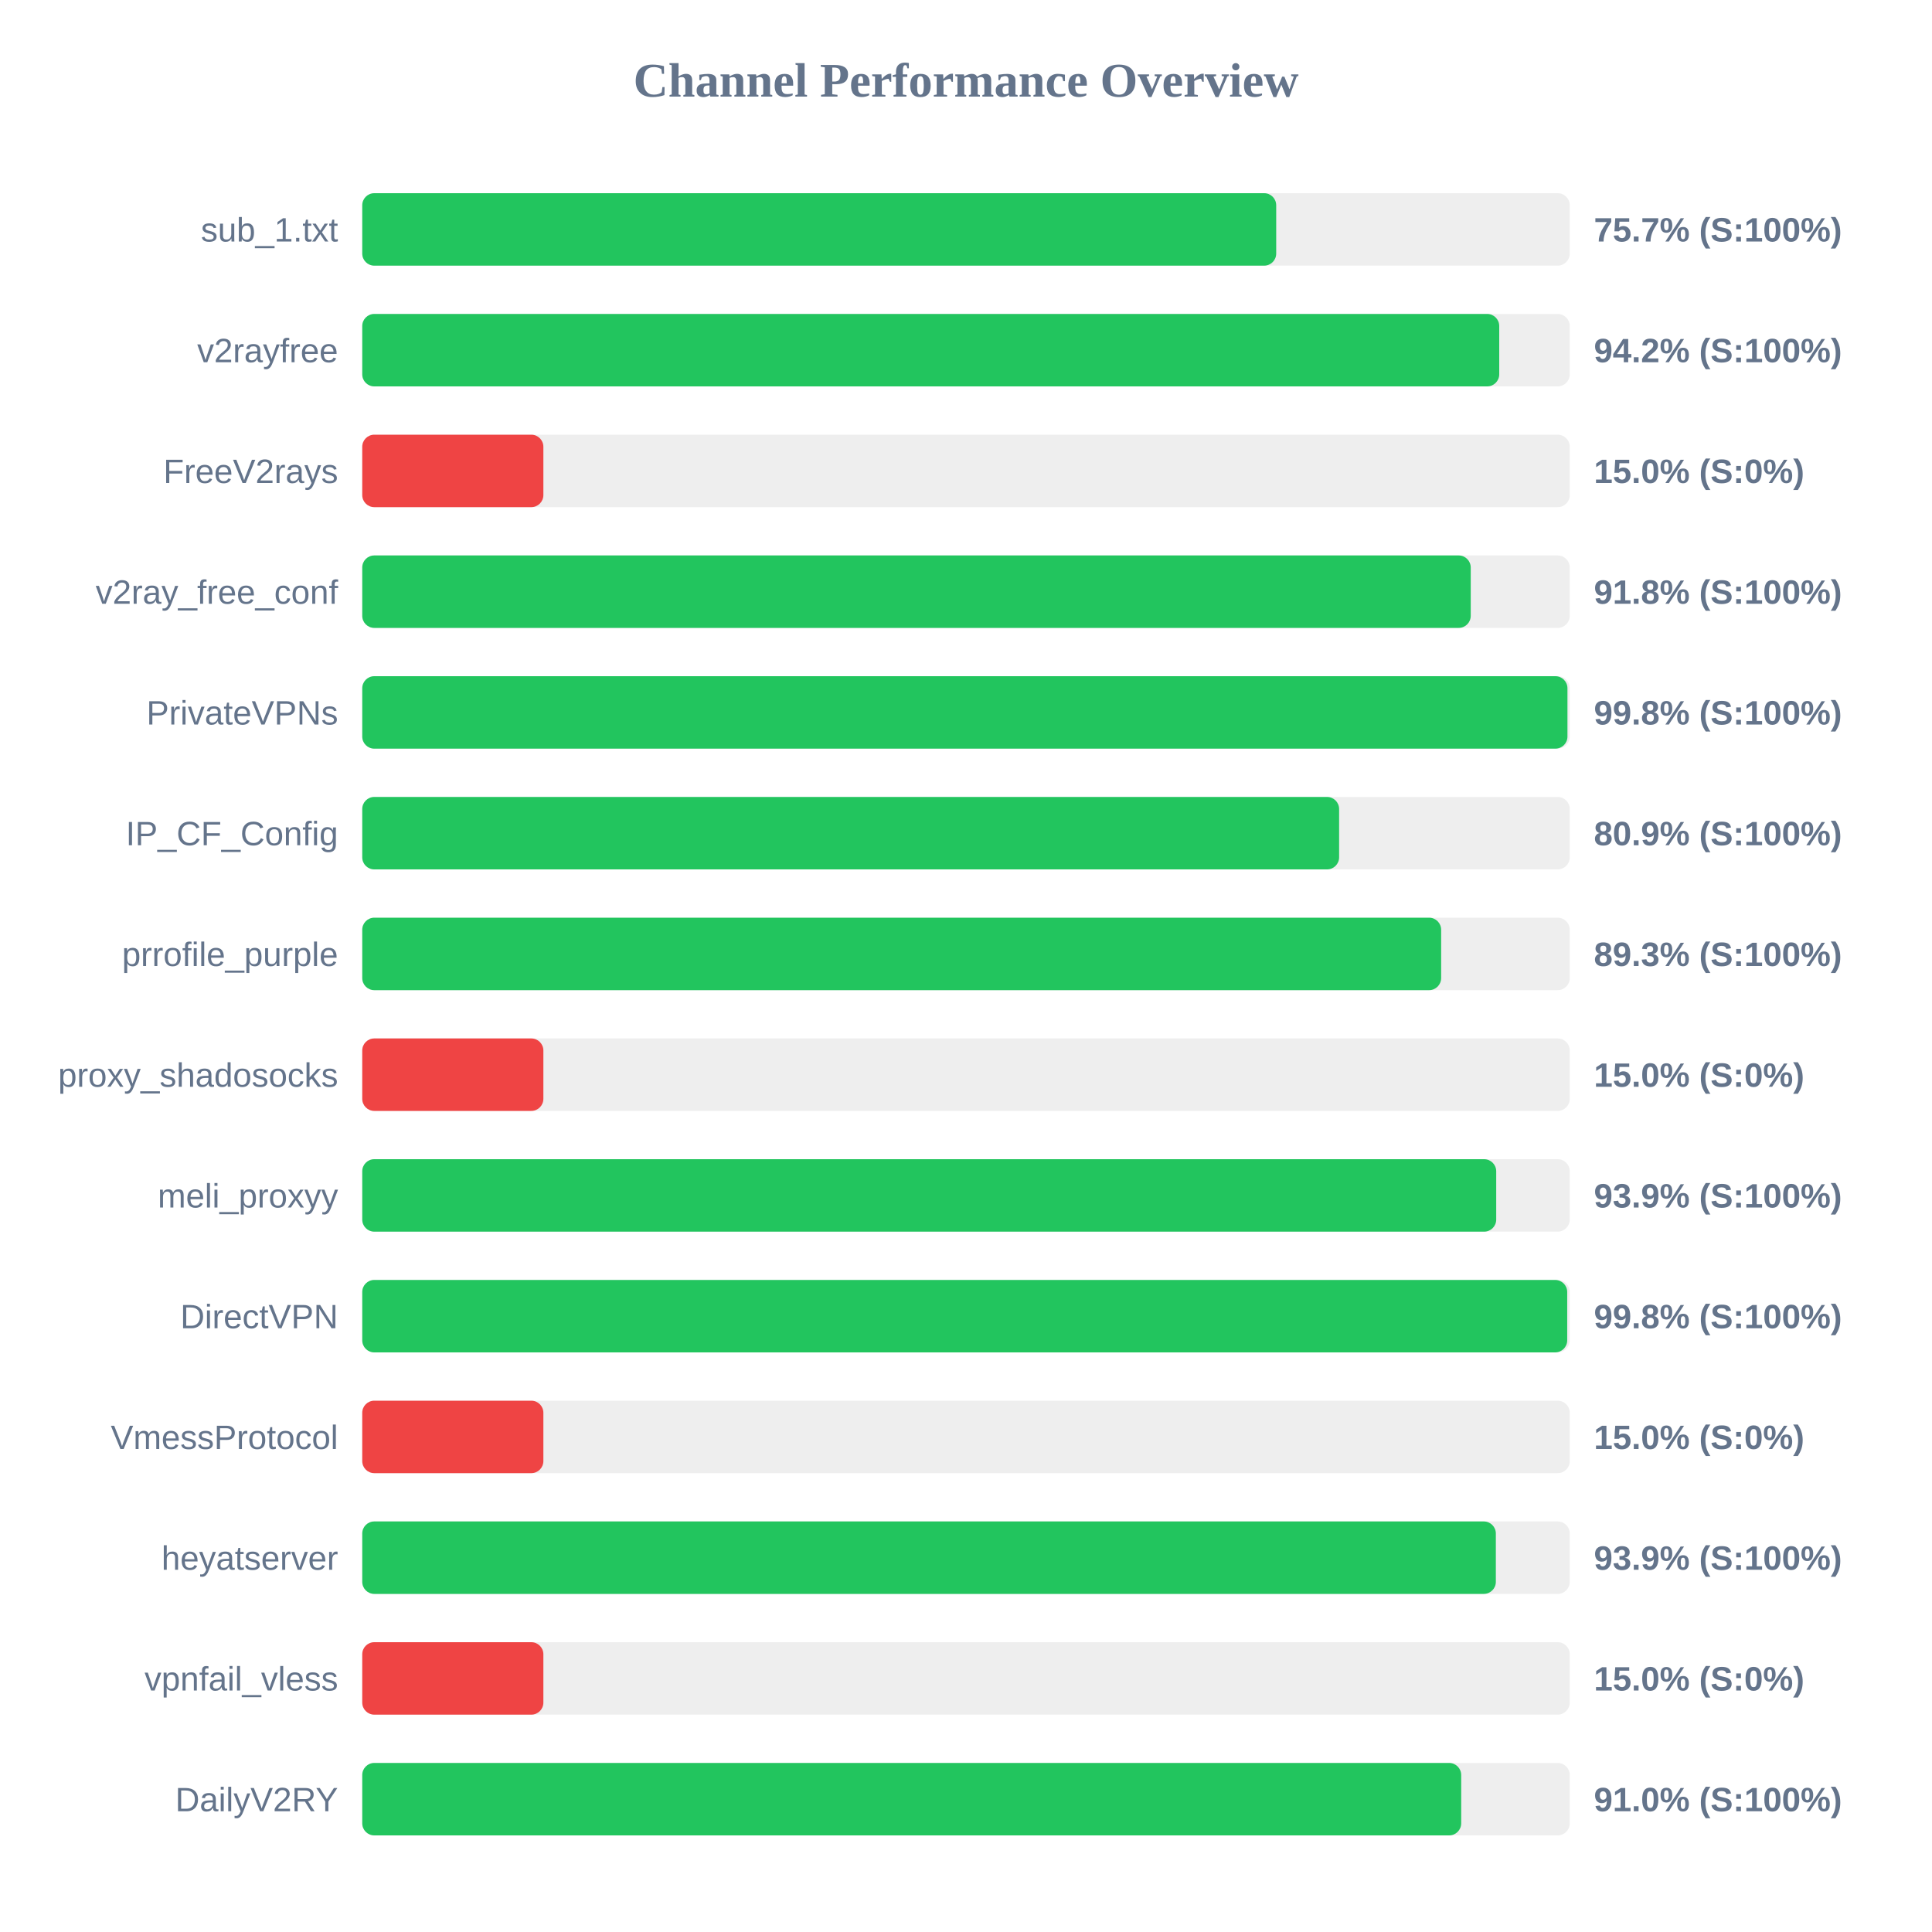
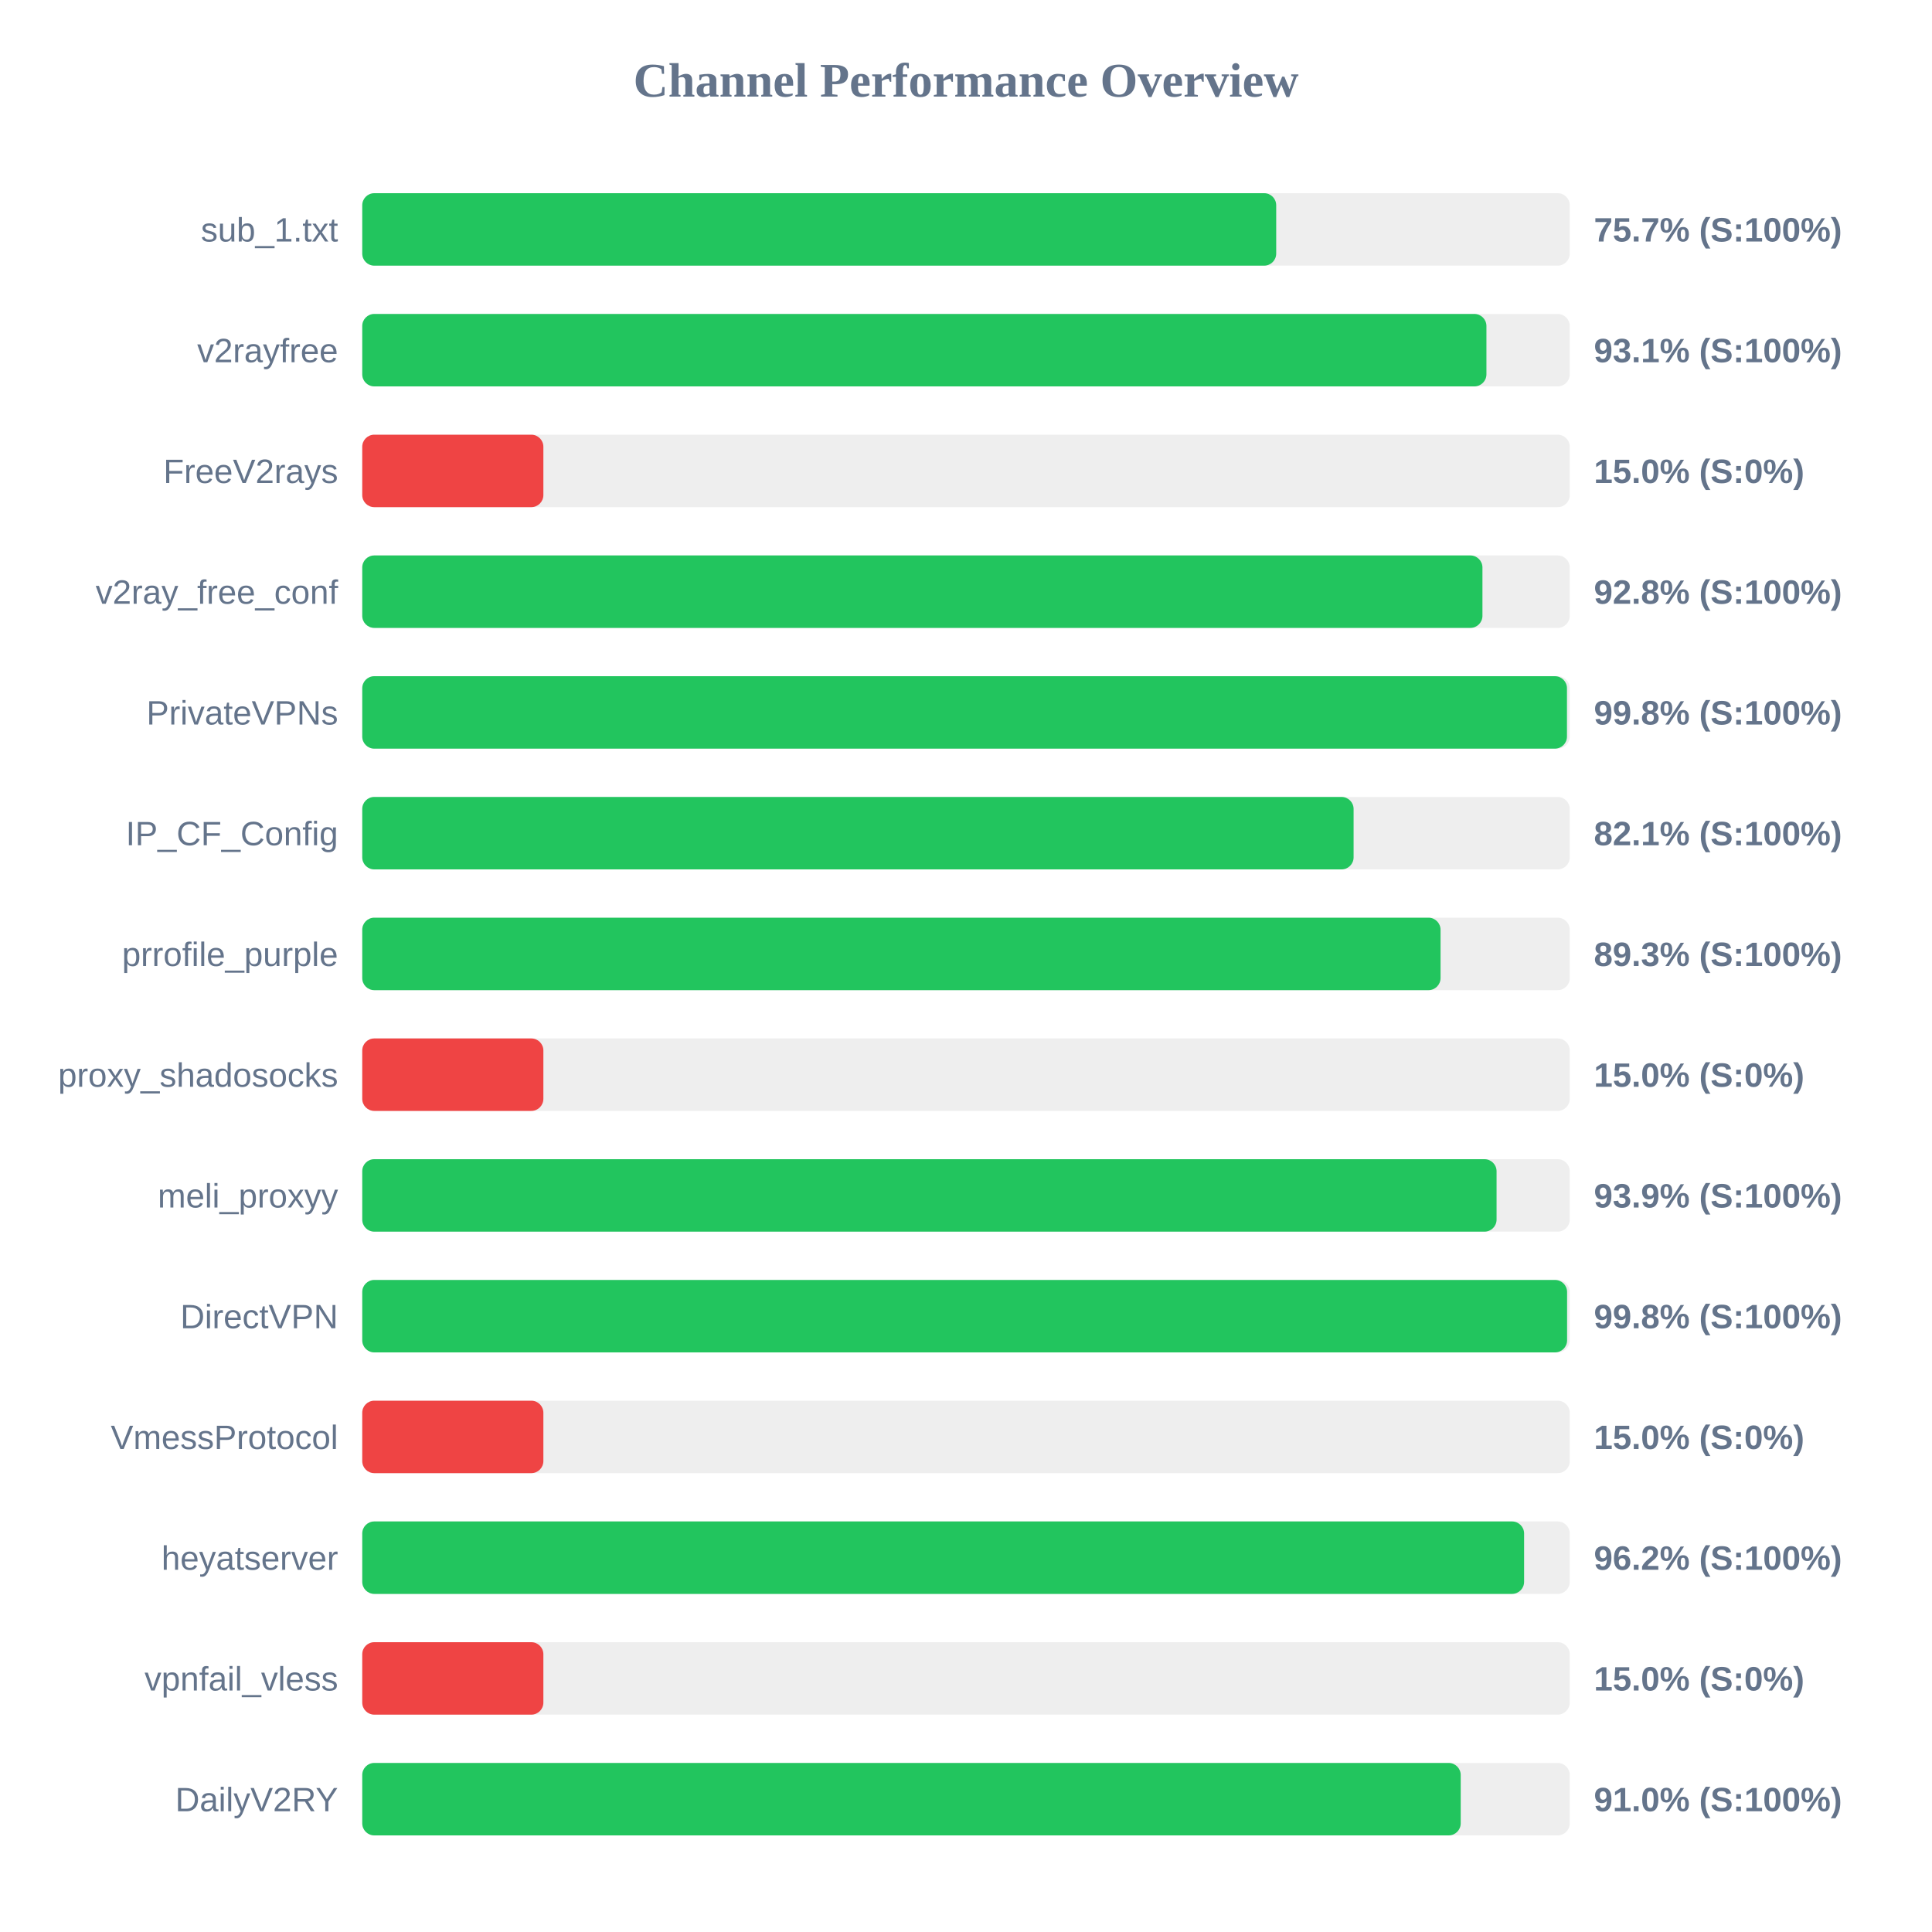
<svg xmlns="http://www.w3.org/2000/svg" width="800" height="800" version="1.1">
  <style>
        .row { font: 14px Arial; fill: #64748b; }
        .score { font: bold 14px Arial; fill: #64748b; }
    </style>
  <text x="400" y="40" text-anchor="middle" font-size="20px" font-weight="bold" fill="#64748b">Channel Performance Overview</text>
  <rect x="150" y="80" width="500" height="30" fill="#eee" rx="5" />
  <rect x="150" y="80" width="378.45" height="30" fill="#22c55e" rx="5" />
  <text x="140" y="100" text-anchor="end" class="row">sub_1.txt</text>
  <text x="660" y="100" text-anchor="start" class="score">75.7% (S:100%)</text>
  <rect x="150" y="130" width="500" height="30" fill="#eee" rx="5" />
-   <rect x="150" y="130" width="470.8" height="30" fill="#22c55e" rx="5" />
+   <rect x="150" y="130" width="465.5" height="30" fill="#22c55e" rx="5" />
  <text x="140" y="150" text-anchor="end" class="row">v2rayfree</text>
-   <text x="660" y="150" text-anchor="start" class="score">94.2% (S:100%)</text>
+   <text x="660" y="150" text-anchor="start" class="score">93.1% (S:100%)</text>
  <rect x="150" y="180" width="500" height="30" fill="#eee" rx="5" />
  <rect x="150" y="180" width="75.0" height="30" fill="#ef4444" rx="5" />
  <text x="140" y="200" text-anchor="end" class="row">FreeV2rays</text>
  <text x="660" y="200" text-anchor="start" class="score">15.0% (S:0%)</text>
  <rect x="150" y="230" width="500" height="30" fill="#eee" rx="5" />
-   <rect x="150" y="230" width="459.0" height="30" fill="#22c55e" rx="5" />
+   <rect x="150" y="230" width="463.85" height="30" fill="#22c55e" rx="5" />
  <text x="140" y="250" text-anchor="end" class="row">v2ray_free_conf</text>
-   <text x="660" y="250" text-anchor="start" class="score">91.8% (S:100%)</text>
+   <text x="660" y="250" text-anchor="start" class="score">92.8% (S:100%)</text>
  <rect x="150" y="280" width="500" height="30" fill="#eee" rx="5" />
-   <rect x="150" y="280" width="499.05" height="30" fill="#22c55e" rx="5" />
+   <rect x="150" y="280" width="498.85" height="30" fill="#22c55e" rx="5" />
  <text x="140" y="300" text-anchor="end" class="row">PrivateVPNs</text>
  <text x="660" y="300" text-anchor="start" class="score">99.8% (S:100%)</text>
  <rect x="150" y="330" width="500" height="30" fill="#eee" rx="5" />
-   <rect x="150" y="330" width="404.5" height="30" fill="#22c55e" rx="5" />
+   <rect x="150" y="330" width="410.5" height="30" fill="#22c55e" rx="5" />
  <text x="140" y="350" text-anchor="end" class="row">IP_CF_Config</text>
-   <text x="660" y="350" text-anchor="start" class="score">80.9% (S:100%)</text>
+   <text x="660" y="350" text-anchor="start" class="score">82.1% (S:100%)</text>
  <rect x="150" y="380" width="500" height="30" fill="#eee" rx="5" />
-   <rect x="150" y="380" width="446.75" height="30" fill="#22c55e" rx="5" />
+   <rect x="150" y="380" width="446.5" height="30" fill="#22c55e" rx="5" />
  <text x="140" y="400" text-anchor="end" class="row">prrofile_purple</text>
  <text x="660" y="400" text-anchor="start" class="score">89.3% (S:100%)</text>
  <rect x="150" y="430" width="500" height="30" fill="#eee" rx="5" />
  <rect x="150" y="430" width="75.0" height="30" fill="#ef4444" rx="5" />
  <text x="140" y="450" text-anchor="end" class="row">proxy_shadosocks</text>
  <text x="660" y="450" text-anchor="start" class="score">15.0% (S:0%)</text>
  <rect x="150" y="480" width="500" height="30" fill="#eee" rx="5" />
-   <rect x="150" y="480" width="469.55" height="30" fill="#22c55e" rx="5" />
+   <rect x="150" y="480" width="469.7" height="30" fill="#22c55e" rx="5" />
  <text x="140" y="500" text-anchor="end" class="row">meli_proxyy</text>
  <text x="660" y="500" text-anchor="start" class="score">93.9% (S:100%)</text>
  <rect x="150" y="530" width="500" height="30" fill="#eee" rx="5" />
-   <rect x="150" y="530" width="498.95" height="30" fill="#22c55e" rx="5" />
+   <rect x="150" y="530" width="498.9" height="30" fill="#22c55e" rx="5" />
  <text x="140" y="550" text-anchor="end" class="row">DirectVPN</text>
  <text x="660" y="550" text-anchor="start" class="score">99.8% (S:100%)</text>
  <rect x="150" y="580" width="500" height="30" fill="#eee" rx="5" />
  <rect x="150" y="580" width="75.0" height="30" fill="#ef4444" rx="5" />
  <text x="140" y="600" text-anchor="end" class="row">VmessProtocol</text>
  <text x="660" y="600" text-anchor="start" class="score">15.0% (S:0%)</text>
  <rect x="150" y="630" width="500" height="30" fill="#eee" rx="5" />
-   <rect x="150" y="630" width="469.4" height="30" fill="#22c55e" rx="5" />
+   <rect x="150" y="630" width="481.1" height="30" fill="#22c55e" rx="5" />
  <text x="140" y="650" text-anchor="end" class="row">heyatserver</text>
-   <text x="660" y="650" text-anchor="start" class="score">93.9% (S:100%)</text>
+   <text x="660" y="650" text-anchor="start" class="score">96.2% (S:100%)</text>
  <rect x="150" y="680" width="500" height="30" fill="#eee" rx="5" />
  <rect x="150" y="680" width="75.0" height="30" fill="#ef4444" rx="5" />
  <text x="140" y="700" text-anchor="end" class="row">vpnfail_vless</text>
  <text x="660" y="700" text-anchor="start" class="score">15.0% (S:0%)</text>
  <rect x="150" y="730" width="500" height="30" fill="#eee" rx="5" />
-   <rect x="150" y="730" width="455.05" height="30" fill="#22c55e" rx="5" />
+   <rect x="150" y="730" width="454.85" height="30" fill="#22c55e" rx="5" />
  <text x="140" y="750" text-anchor="end" class="row">DailyV2RY</text>
  <text x="660" y="750" text-anchor="start" class="score">91.0% (S:100%)</text>
</svg>
